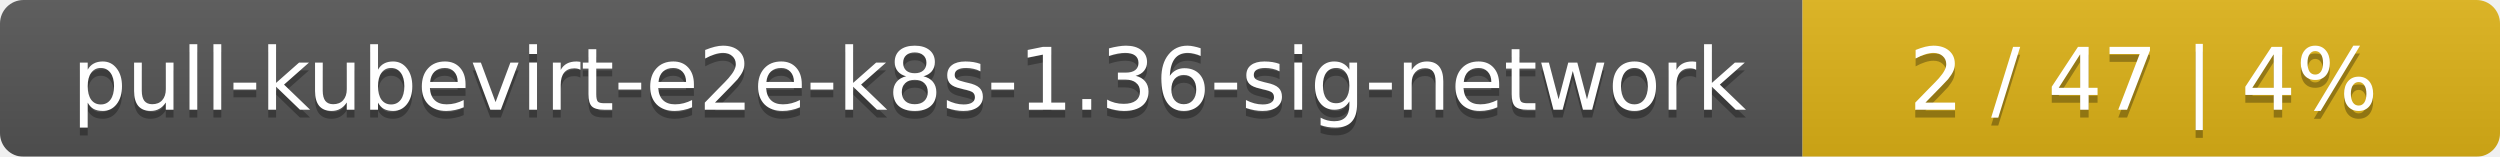
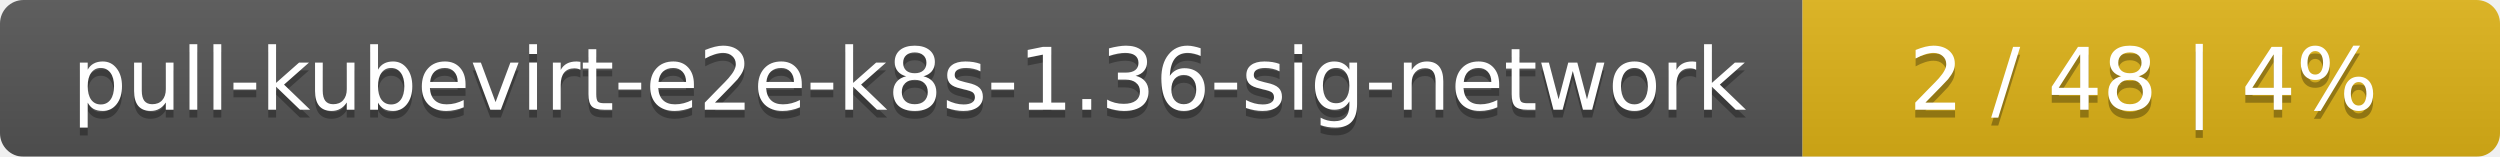
<svg xmlns="http://www.w3.org/2000/svg" width="319" height="20">
  <linearGradient id="smooth" x2="0" y2="100%">
    <stop offset="0" stop-color="#bbb" stop-opacity=".1" />
    <stop offset="1" stop-opacity=".1" />
  </linearGradient>
  <mask id="round">
    <rect width="319" height="20" rx="3" fill="#fff" />
  </mask>
  <g mask="url(#round)">
    <rect width="230" height="20" fill="#555" />
    <rect x="230" width="89" height="20" fill="#dfb317" />
    <rect width="319" height="20" fill="url(#smooth)" />
  </g>
  <g fill="#fff" text-anchor="middle" font-family="DejaVu Sans,Verdana,Geneva,sans-serif" font-size="11">
    <text x="116" y="15" fill="#010101" fill-opacity=".3">pull-kubevirt-e2e-k8s-1.36-sig-network</text>
    <text x="116" y="14">pull-kubevirt-e2e-k8s-1.36-sig-network</text>
-     <text x="273.5" y="15" fill="#010101" fill-opacity=".3">2 / 47    |    4%</text>
-     <text x="273.5" y="14">2 / 47    |    4%</text>
+     <text x="273.5" y="15" fill="#010101" fill-opacity=".3">2 / 48    |    4%</text>
+     <text x="273.5" y="14">2 / 48    |    4%</text>
  </g>
</svg>
